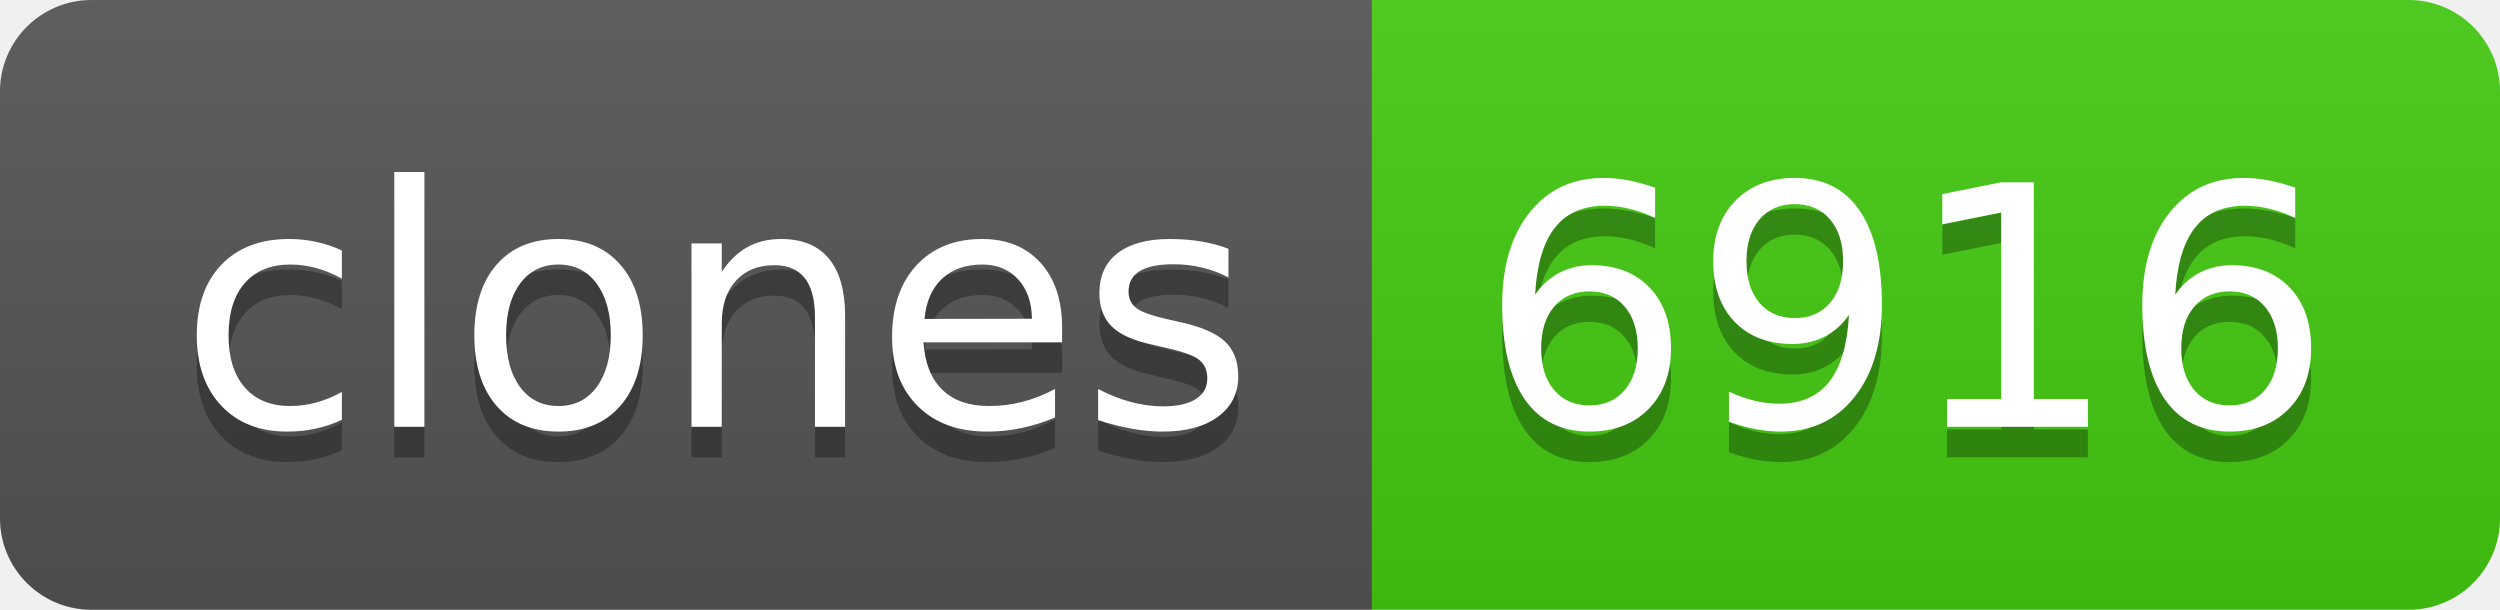
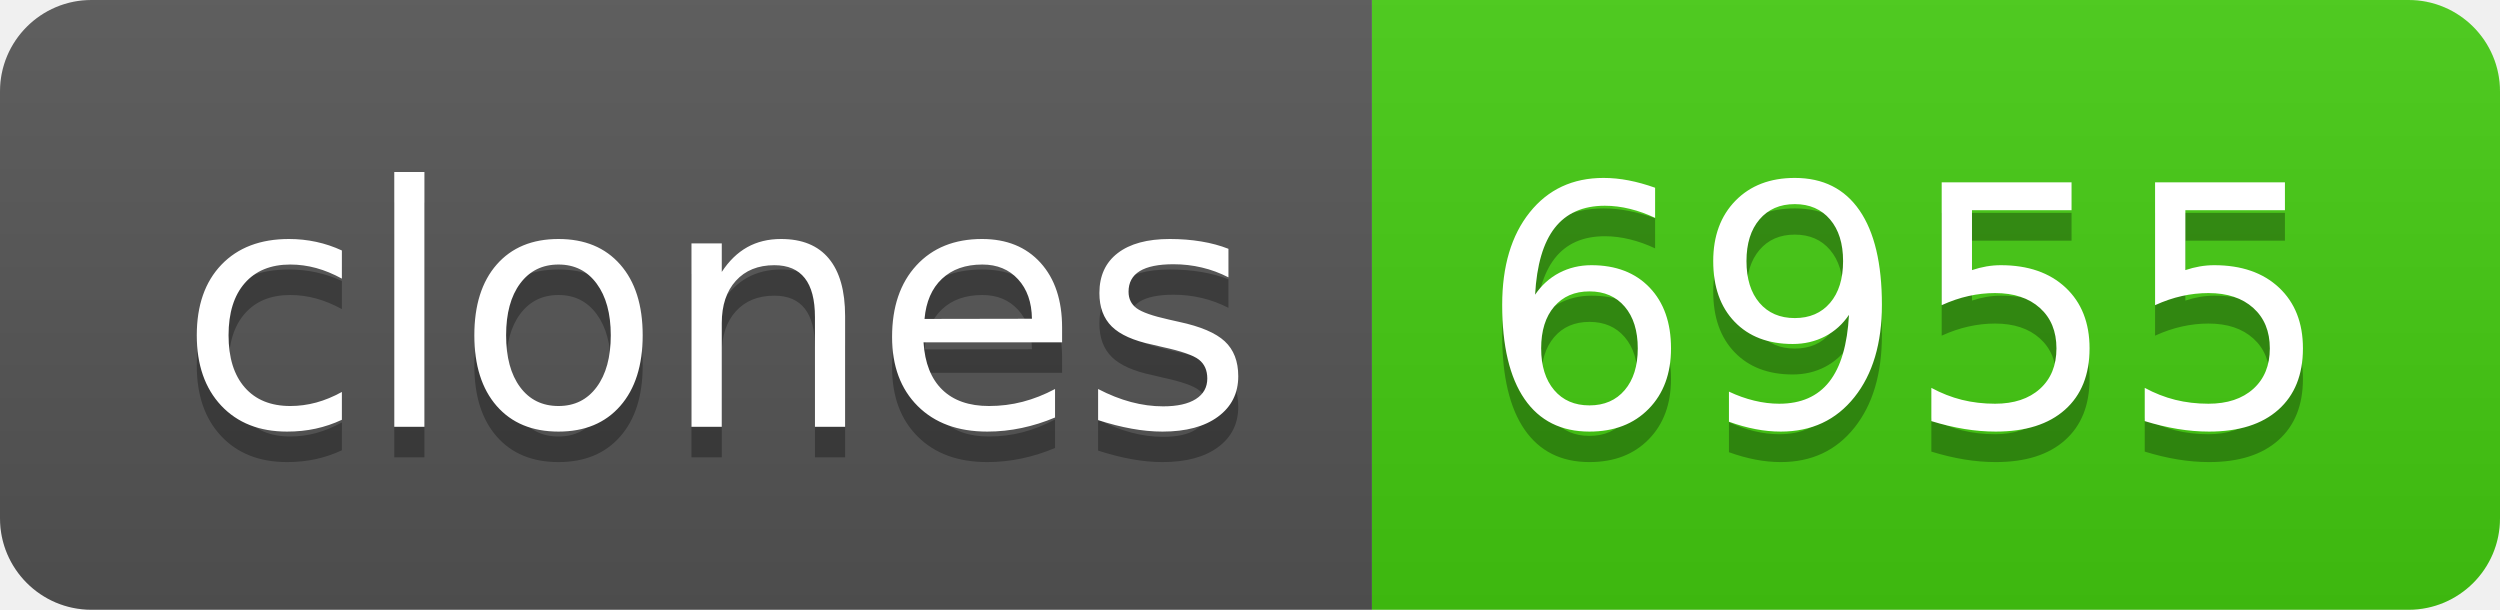
- <svg xmlns="http://www.w3.org/2000/svg" width="82" height="20" role="img" aria-label="clones: 6916">
+ <svg xmlns="http://www.w3.org/2000/svg" width="82" height="20" role="img" aria-label="clones: 6955">
  <linearGradient id="s" x2="0" y2="100%">
    <stop offset="0" stop-color="#bbb" stop-opacity=".1" />
    <stop offset="1" stop-opacity=".1" />
  </linearGradient>
  <clipPath id="r">
    <rect width="82" height="20" rx="3" fill="#fff" />
  </clipPath>
  <g clip-path="url(#r)">
    <rect width="45" height="20" fill="#555" />
    <rect x="45" width="37" height="20" fill="#4c1" />
    <rect width="82" height="20" fill="url(#s)" />
  </g>
  <g fill="#fff" text-anchor="middle" font-family="Verdana,Geneva,DejaVu Sans,sans-serif" text-rendering="geometricPrecision" font-size="110">
    <text aria-hidden="true" x="235" y="150" fill="#010101" fill-opacity=".3" transform="scale(.1)" textLength="350">clones</text>
    <text x="235" y="140" transform="scale(.1)" fill="#fff" textLength="350">clones</text>
-     <text aria-hidden="true" x="625" y="150" fill="#010101" fill-opacity=".3" transform="scale(.1)" textLength="270">6916</text>
-     <text x="625" y="140" transform="scale(.1)" fill="#fff" textLength="270">6916</text>
+     <text aria-hidden="true" x="625" y="150" fill="#010101" fill-opacity=".3" transform="scale(.1)" textLength="270">6955</text>
+     <text x="625" y="140" transform="scale(.1)" fill="#fff" textLength="270">6955</text>
  </g>
</svg>
